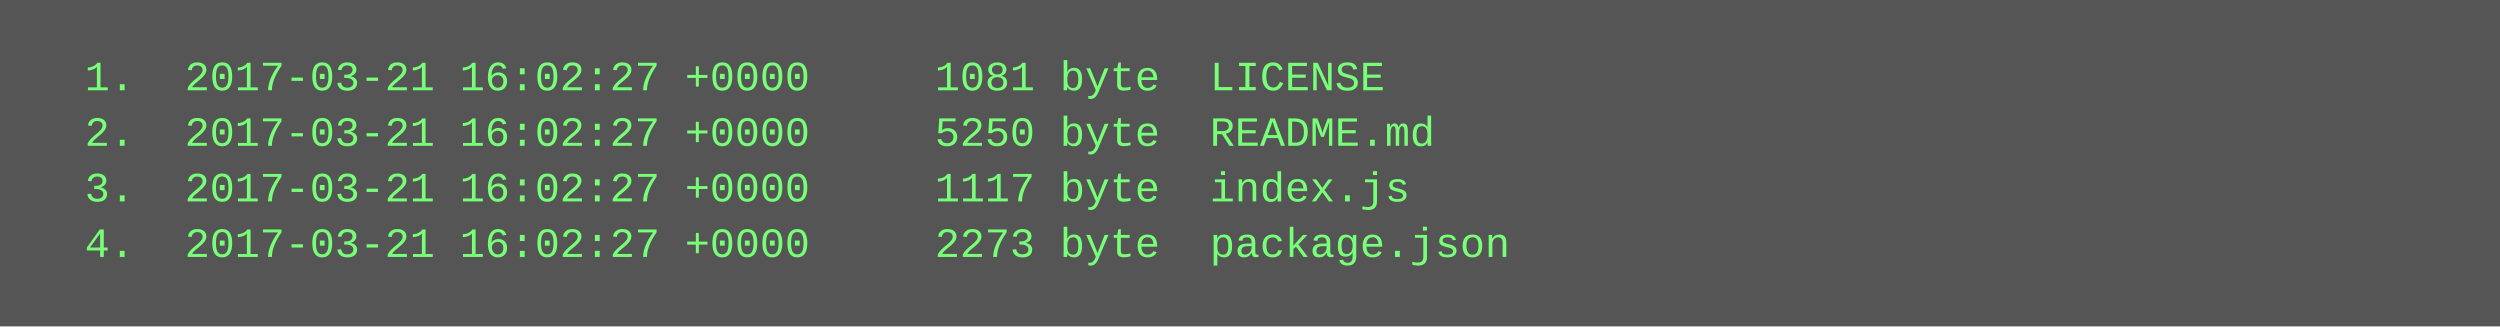
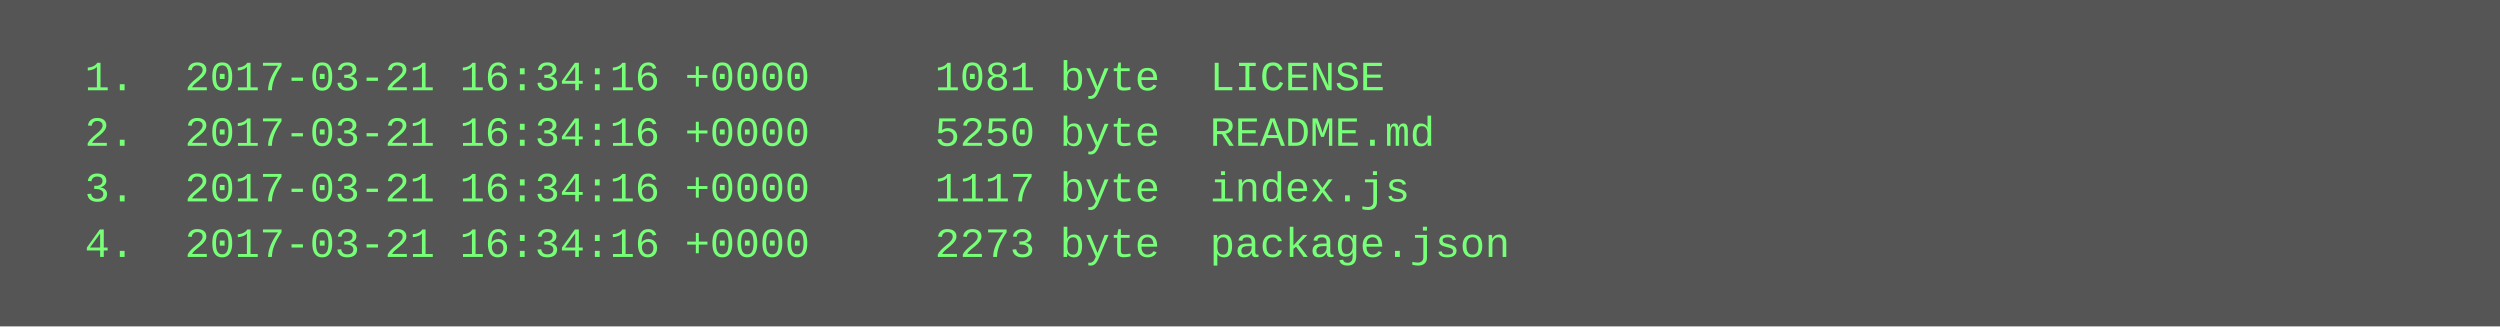
<svg xmlns="http://www.w3.org/2000/svg" height="94" width="720">
  <rect height="94" fill="#555" width="720" />
  <text fill="#7f7" font-family="Courier New" font-size="12" xml:space="preserve">
-     <tspan x="10" y="26">  1.  2017-03-21 16:02:27 +0000     1081 byte  LICENSE</tspan>
-     <tspan x="10" y="42">  2.  2017-03-21 16:02:27 +0000     5250 byte  README.md</tspan>
-     <tspan x="10" y="58">  3.  2017-03-21 16:02:27 +0000     1117 byte  index.js</tspan>
-     <tspan x="10" y="74">  4.  2017-03-21 16:02:27 +0000     2273 byte  package.json</tspan>
+     <tspan x="10" y="26">  1.  2017-03-21 16:34:16 +0000     1081 byte  LICENSE</tspan>
+     <tspan x="10" y="42">  2.  2017-03-21 16:34:16 +0000     5250 byte  README.md</tspan>
+     <tspan x="10" y="58">  3.  2017-03-21 16:34:16 +0000     1117 byte  index.js</tspan>
+     <tspan x="10" y="74">  4.  2017-03-21 16:34:16 +0000     2273 byte  package.json</tspan>
  </text>
</svg>
